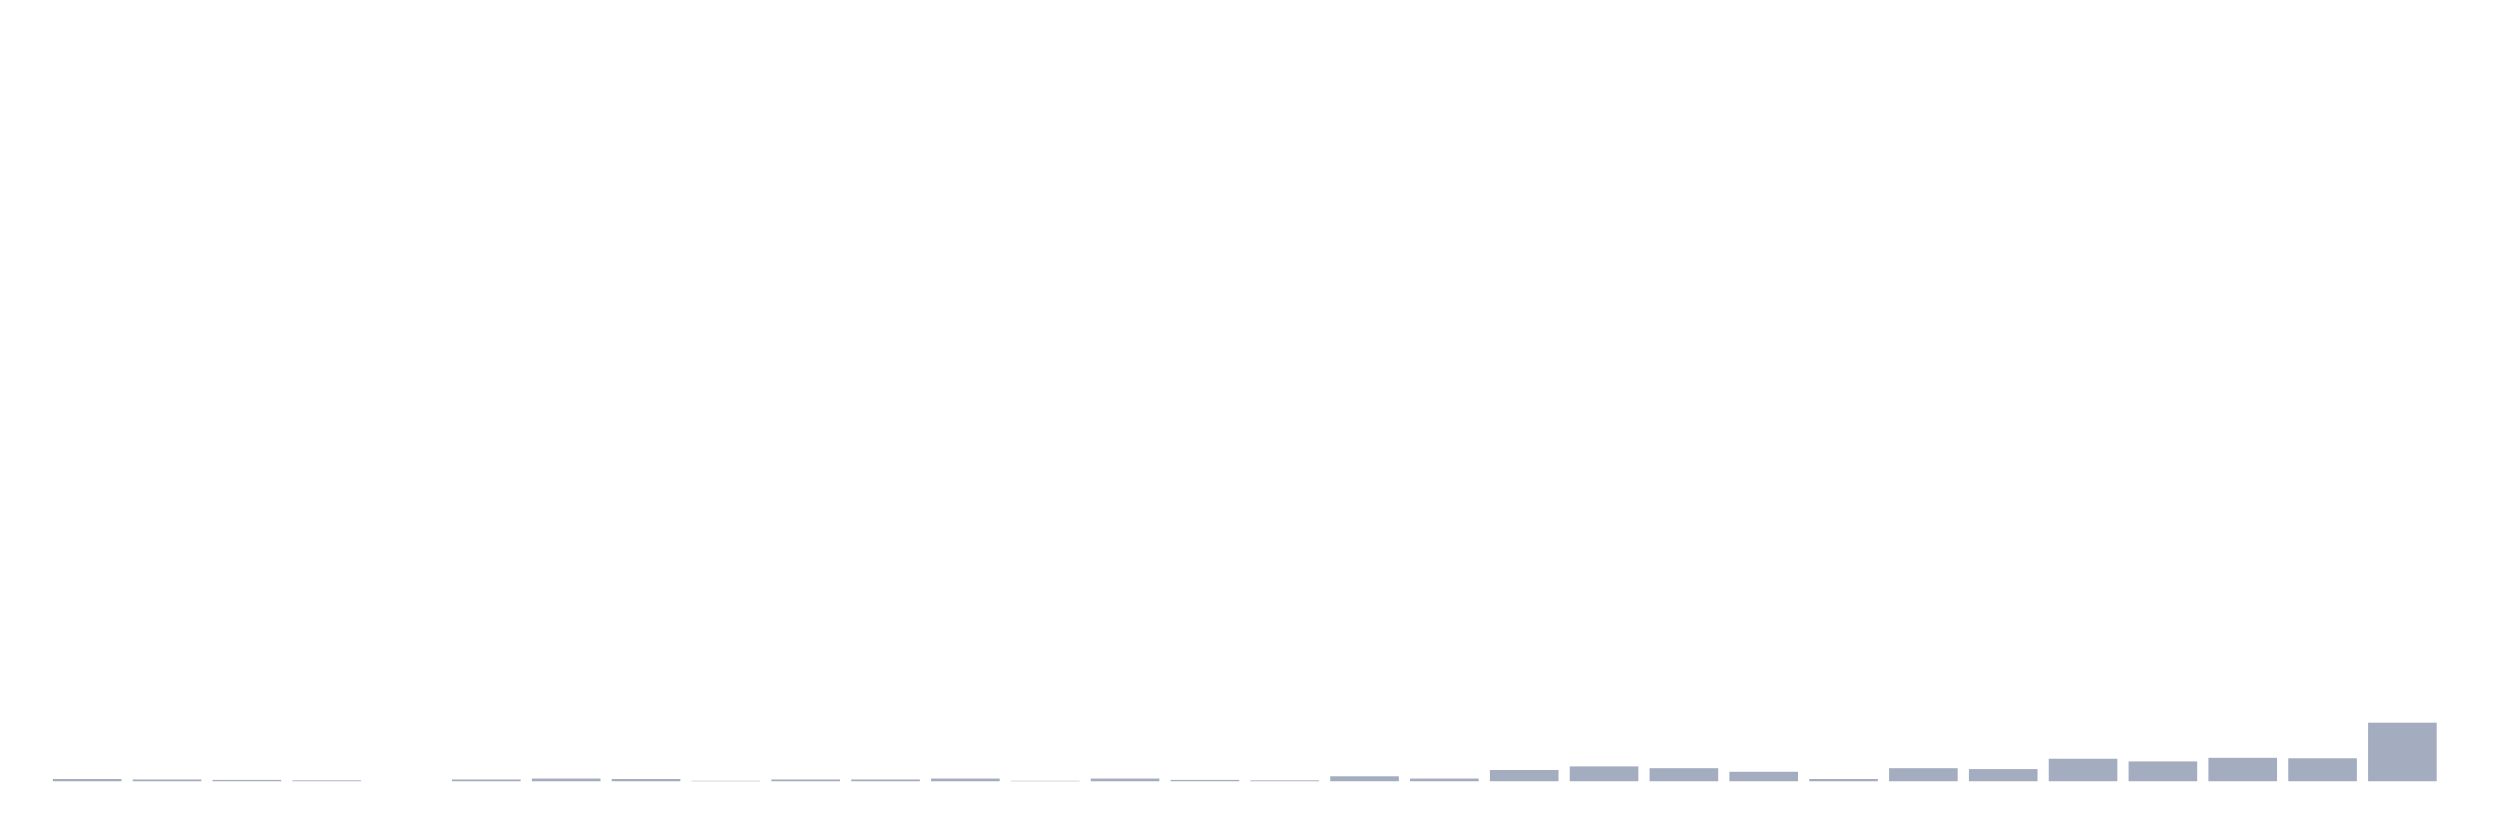
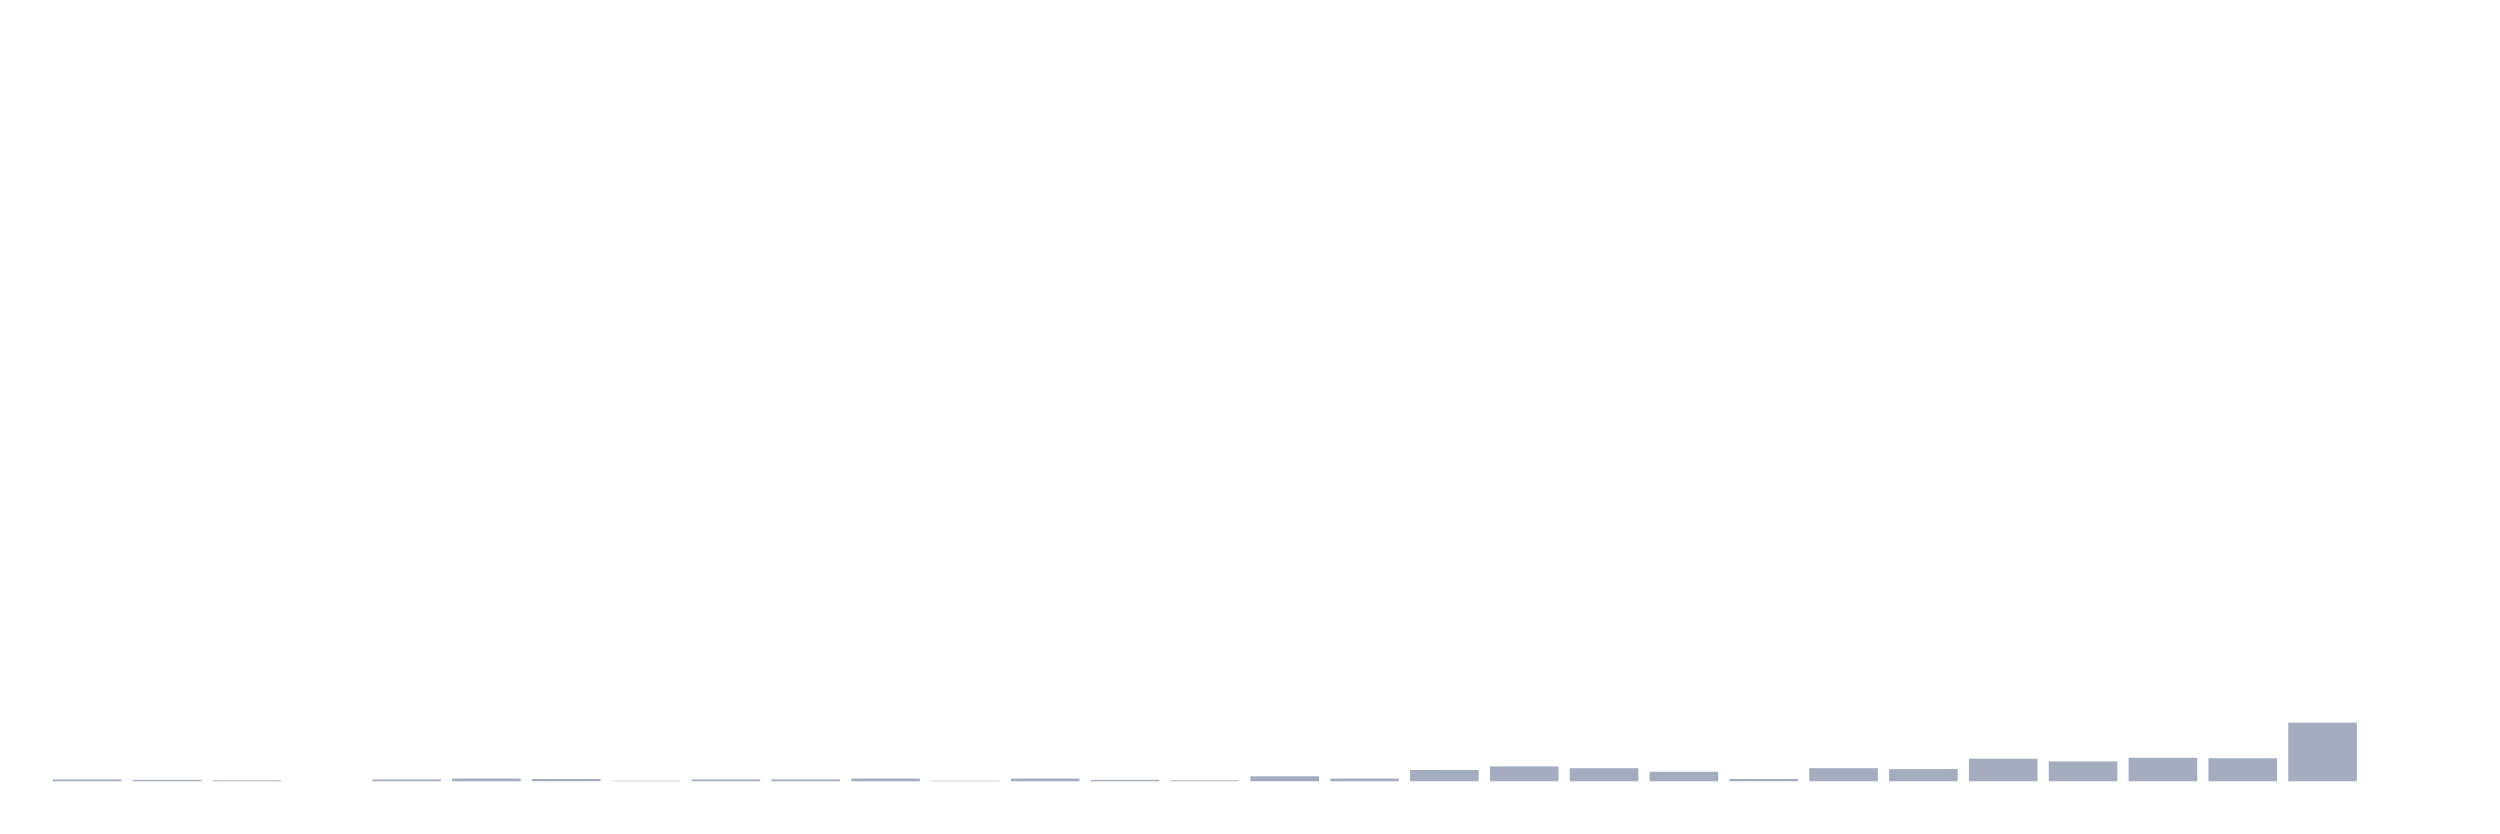
<svg xmlns="http://www.w3.org/2000/svg" viewBox="0 0 480 160">
  <g transform="translate(10,10)">
-     <rect class="bar" x="0.153" width="13.175" y="139.567" height="0.433" fill="rgb(164,173,192)" />
-     <rect class="bar" x="15.482" width="13.175" y="139.654" height="0.346" fill="rgb(164,173,192)" />
-     <rect class="bar" x="30.81" width="13.175" y="139.74" height="0.26" fill="rgb(164,173,192)" />
-     <rect class="bar" x="46.138" width="13.175" y="139.827" height="0.173" fill="rgb(164,173,192)" />
-     <rect class="bar" x="61.466" width="13.175" y="140" height="0" fill="rgb(164,173,192)" />
-     <rect class="bar" x="76.794" width="13.175" y="139.654" height="0.346" fill="rgb(164,173,192)" />
-     <rect class="bar" x="92.123" width="13.175" y="139.481" height="0.519" fill="rgb(164,173,192)" />
-     <rect class="bar" x="107.451" width="13.175" y="139.567" height="0.433" fill="rgb(164,173,192)" />
-     <rect class="bar" x="122.779" width="13.175" y="139.913" height="0.087" fill="rgb(164,173,192)" />
+     <rect class="bar" x="0.153" width="13.175" y="139.654" height="0.346" fill="rgb(164,173,192)" />
+     <rect class="bar" x="15.482" width="13.175" y="139.74" height="0.26" fill="rgb(164,173,192)" />
+     <rect class="bar" x="30.81" width="13.175" y="139.827" height="0.173" fill="rgb(164,173,192)" />
+     <rect class="bar" x="46.138" width="13.175" y="140" height="0" fill="rgb(164,173,192)" />
+     <rect class="bar" x="61.466" width="13.175" y="139.654" height="0.346" fill="rgb(164,173,192)" />
+     <rect class="bar" x="76.794" width="13.175" y="139.481" height="0.519" fill="rgb(164,173,192)" />
+     <rect class="bar" x="92.123" width="13.175" y="139.567" height="0.433" fill="rgb(164,173,192)" />
+     <rect class="bar" x="107.451" width="13.175" y="139.913" height="0.087" fill="rgb(164,173,192)" />
+     <rect class="bar" x="122.779" width="13.175" y="139.654" height="0.346" fill="rgb(164,173,192)" />
    <rect class="bar" x="138.107" width="13.175" y="139.654" height="0.346" fill="rgb(164,173,192)" />
-     <rect class="bar" x="153.436" width="13.175" y="139.654" height="0.346" fill="rgb(164,173,192)" />
-     <rect class="bar" x="168.764" width="13.175" y="139.481" height="0.519" fill="rgb(164,173,192)" />
-     <rect class="bar" x="184.092" width="13.175" y="139.913" height="0.087" fill="rgb(164,173,192)" />
-     <rect class="bar" x="199.42" width="13.175" y="139.481" height="0.519" fill="rgb(164,173,192)" />
-     <rect class="bar" x="214.748" width="13.175" y="139.74" height="0.26" fill="rgb(164,173,192)" />
-     <rect class="bar" x="230.077" width="13.175" y="139.827" height="0.173" fill="rgb(164,173,192)" />
-     <rect class="bar" x="245.405" width="13.175" y="139.048" height="0.952" fill="rgb(164,173,192)" />
-     <rect class="bar" x="260.733" width="13.175" y="139.481" height="0.519" fill="rgb(164,173,192)" />
-     <rect class="bar" x="276.061" width="13.175" y="137.837" height="2.163" fill="rgb(164,173,192)" />
-     <rect class="bar" x="291.39" width="13.175" y="137.145" height="2.855" fill="rgb(164,173,192)" />
-     <rect class="bar" x="306.718" width="13.175" y="137.491" height="2.509" fill="rgb(164,173,192)" />
-     <rect class="bar" x="322.046" width="13.175" y="138.183" height="1.817" fill="rgb(164,173,192)" />
-     <rect class="bar" x="337.374" width="13.175" y="139.567" height="0.433" fill="rgb(164,173,192)" />
-     <rect class="bar" x="352.702" width="13.175" y="137.491" height="2.509" fill="rgb(164,173,192)" />
-     <rect class="bar" x="368.031" width="13.175" y="137.664" height="2.336" fill="rgb(164,173,192)" />
-     <rect class="bar" x="383.359" width="13.175" y="135.674" height="4.326" fill="rgb(164,173,192)" />
-     <rect class="bar" x="398.687" width="13.175" y="136.193" height="3.807" fill="rgb(164,173,192)" />
-     <rect class="bar" x="414.015" width="13.175" y="135.501" height="4.499" fill="rgb(164,173,192)" />
-     <rect class="bar" x="429.344" width="13.175" y="135.587" height="4.413" fill="rgb(164,173,192)" />
-     <rect class="bar" x="444.672" width="13.175" y="128.752" height="11.248" fill="rgb(164,173,192)" />
+     <rect class="bar" x="153.436" width="13.175" y="139.481" height="0.519" fill="rgb(164,173,192)" />
+     <rect class="bar" x="168.764" width="13.175" y="139.913" height="0.087" fill="rgb(164,173,192)" />
+     <rect class="bar" x="184.092" width="13.175" y="139.481" height="0.519" fill="rgb(164,173,192)" />
+     <rect class="bar" x="199.42" width="13.175" y="139.74" height="0.26" fill="rgb(164,173,192)" />
+     <rect class="bar" x="214.748" width="13.175" y="139.827" height="0.173" fill="rgb(164,173,192)" />
+     <rect class="bar" x="230.077" width="13.175" y="139.048" height="0.952" fill="rgb(164,173,192)" />
+     <rect class="bar" x="245.405" width="13.175" y="139.481" height="0.519" fill="rgb(164,173,192)" />
+     <rect class="bar" x="260.733" width="13.175" y="137.837" height="2.163" fill="rgb(164,173,192)" />
+     <rect class="bar" x="276.061" width="13.175" y="137.145" height="2.855" fill="rgb(164,173,192)" />
+     <rect class="bar" x="291.39" width="13.175" y="137.491" height="2.509" fill="rgb(164,173,192)" />
+     <rect class="bar" x="306.718" width="13.175" y="138.183" height="1.817" fill="rgb(164,173,192)" />
+     <rect class="bar" x="322.046" width="13.175" y="139.567" height="0.433" fill="rgb(164,173,192)" />
+     <rect class="bar" x="337.374" width="13.175" y="137.491" height="2.509" fill="rgb(164,173,192)" />
+     <rect class="bar" x="352.702" width="13.175" y="137.664" height="2.336" fill="rgb(164,173,192)" />
+     <rect class="bar" x="368.031" width="13.175" y="135.674" height="4.326" fill="rgb(164,173,192)" />
+     <rect class="bar" x="383.359" width="13.175" y="136.193" height="3.807" fill="rgb(164,173,192)" />
+     <rect class="bar" x="398.687" width="13.175" y="135.501" height="4.499" fill="rgb(164,173,192)" />
+     <rect class="bar" x="414.015" width="13.175" y="135.587" height="4.413" fill="rgb(164,173,192)" />
+     <rect class="bar" x="429.344" width="13.175" y="128.752" height="11.248" fill="rgb(164,173,192)" />
+     <rect class="bar" x="444.672" width="13.175" y="140" height="0" fill="rgb(164,173,192)" />
  </g>
</svg>
